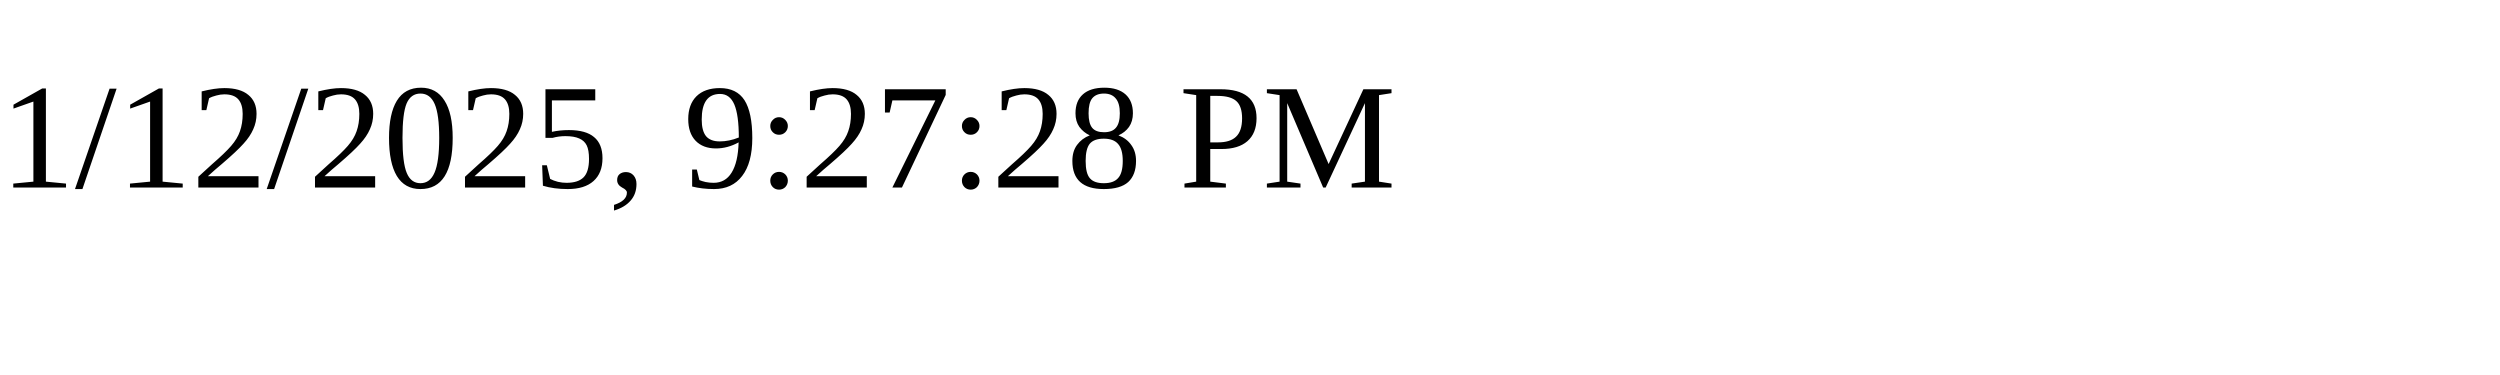
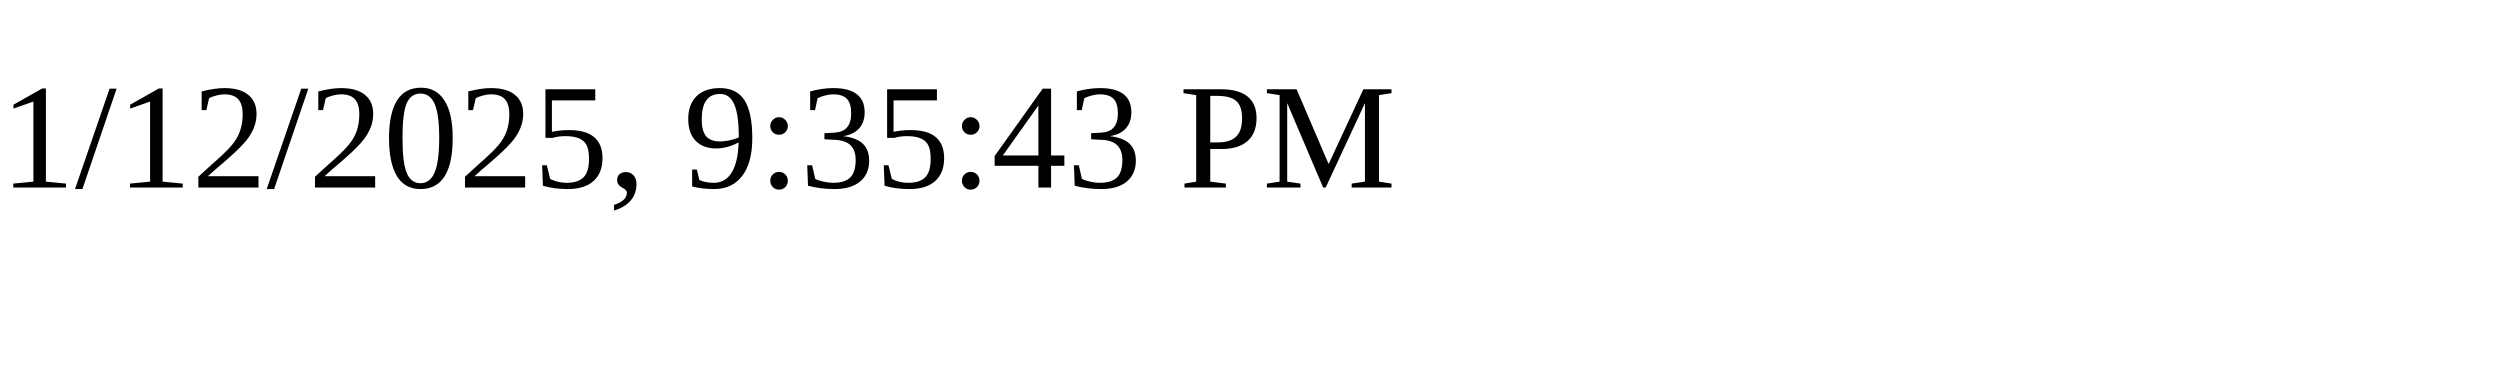
<svg xmlns="http://www.w3.org/2000/svg" height="30" width="200">
-   <text x="0" y="15">1/12/2025, 9:27:28 PM</text>
+   <text x="0" y="15">1/12/2025, 9:35:43 PM</text>
</svg>
